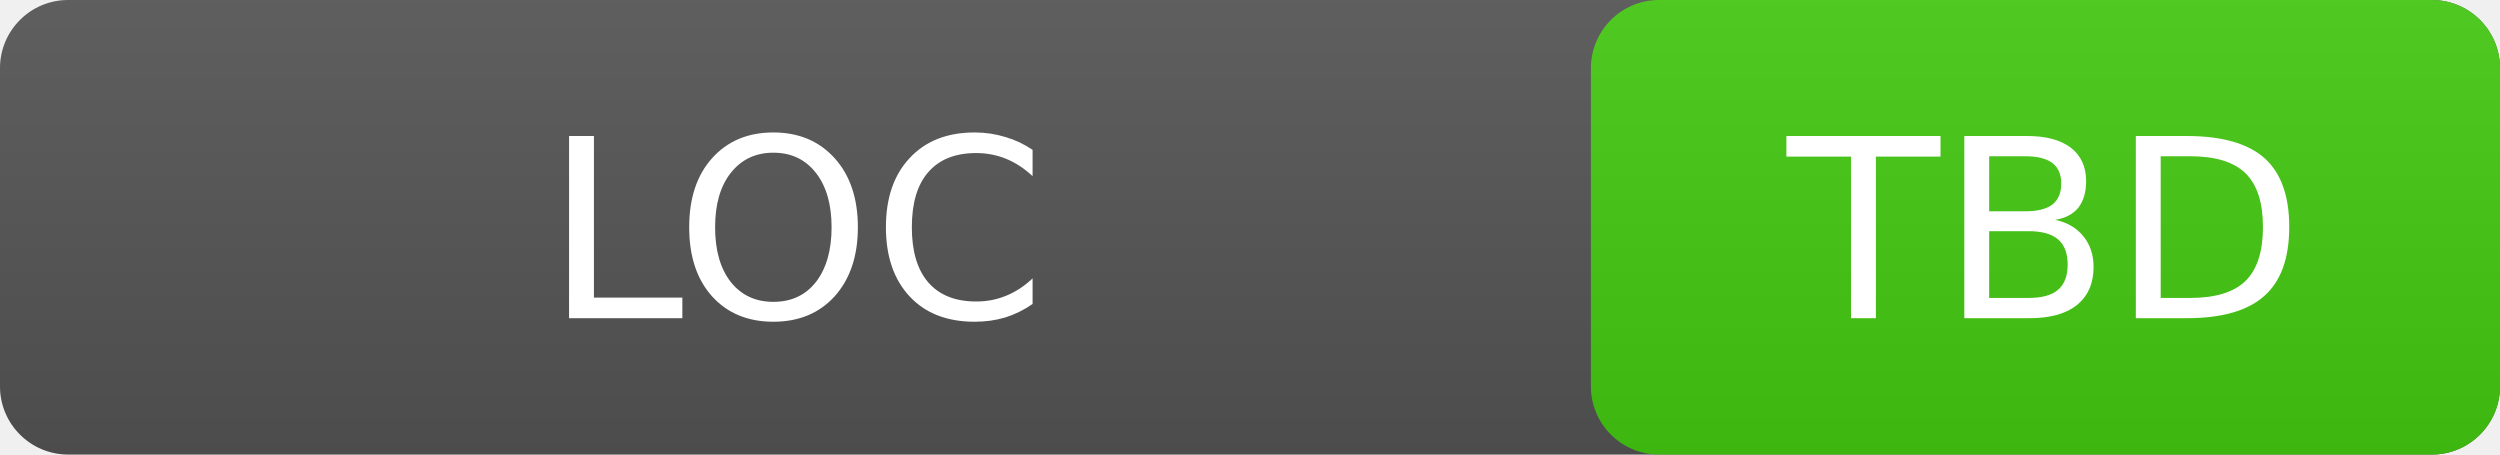
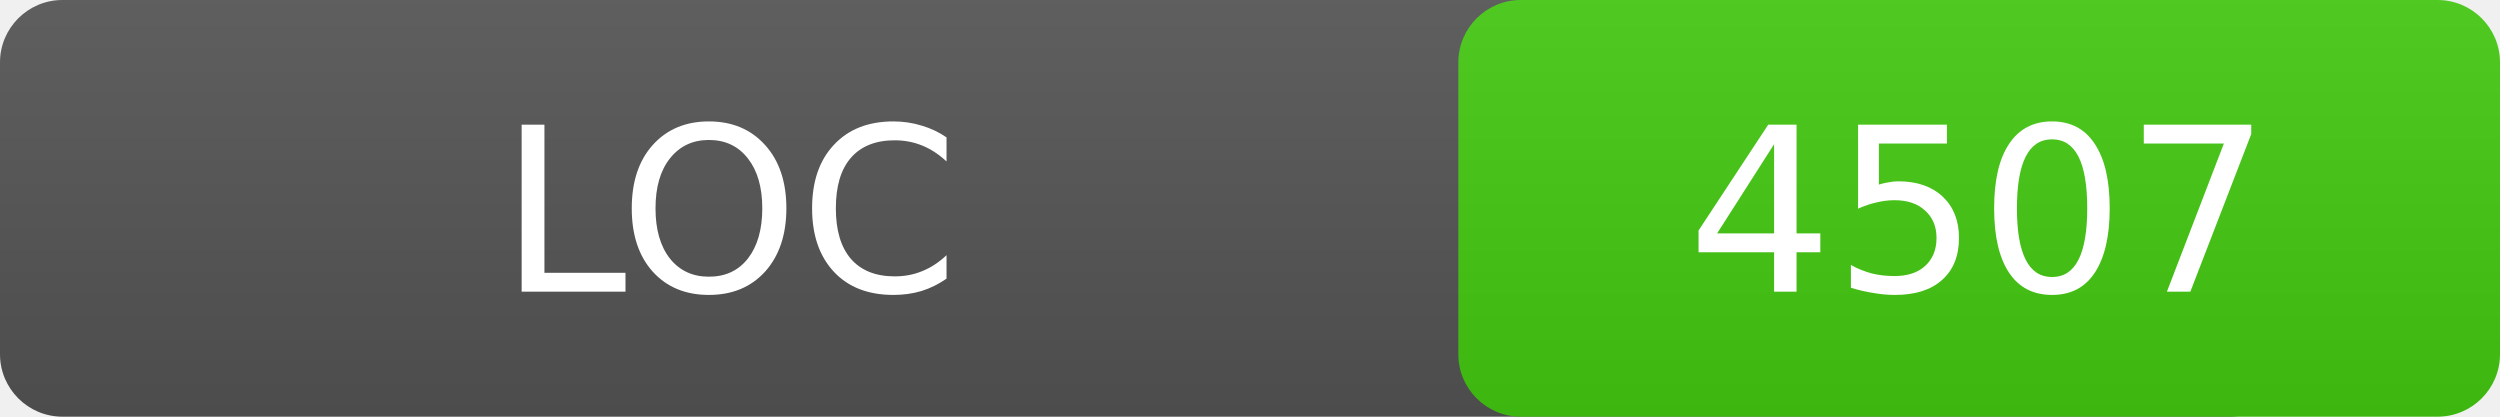
- <svg xmlns="http://www.w3.org/2000/svg" width="110" height="20" role="img" aria-label="Lines of Code: TBD">
+ <svg xmlns="http://www.w3.org/2000/svg" width="120" height="20" role="img" aria-label="Lines of Code: 4507">
  <linearGradient id="s" x2="0" y2="100%">
    <stop offset="0" stop-color="#bbb" stop-opacity=".1" />
    <stop offset="1" stop-opacity=".1" />
  </linearGradient>
  <rect rx="3" width="110" height="20" fill="#555" />
-   <rect rx="3" x="70" width="40" height="20" fill="#4c1" />
-   <rect rx="3" width="110" height="20" fill="url(#s)" />
+   <rect rx="3" x="70" width="50" height="20" fill="#4c1" />
+   <rect rx="3" width="120" height="20" fill="url(#s)" />
  <g fill="#fff" text-anchor="middle" font-family="Verdana,Geneva,DejaVu Sans,sans-serif" font-size="11">
    <text x="35" y="14">LOC</text>
-     <text x="90" y="14">TBD</text>
+     <text x="95" y="14">4507</text>
  </g>
</svg>
